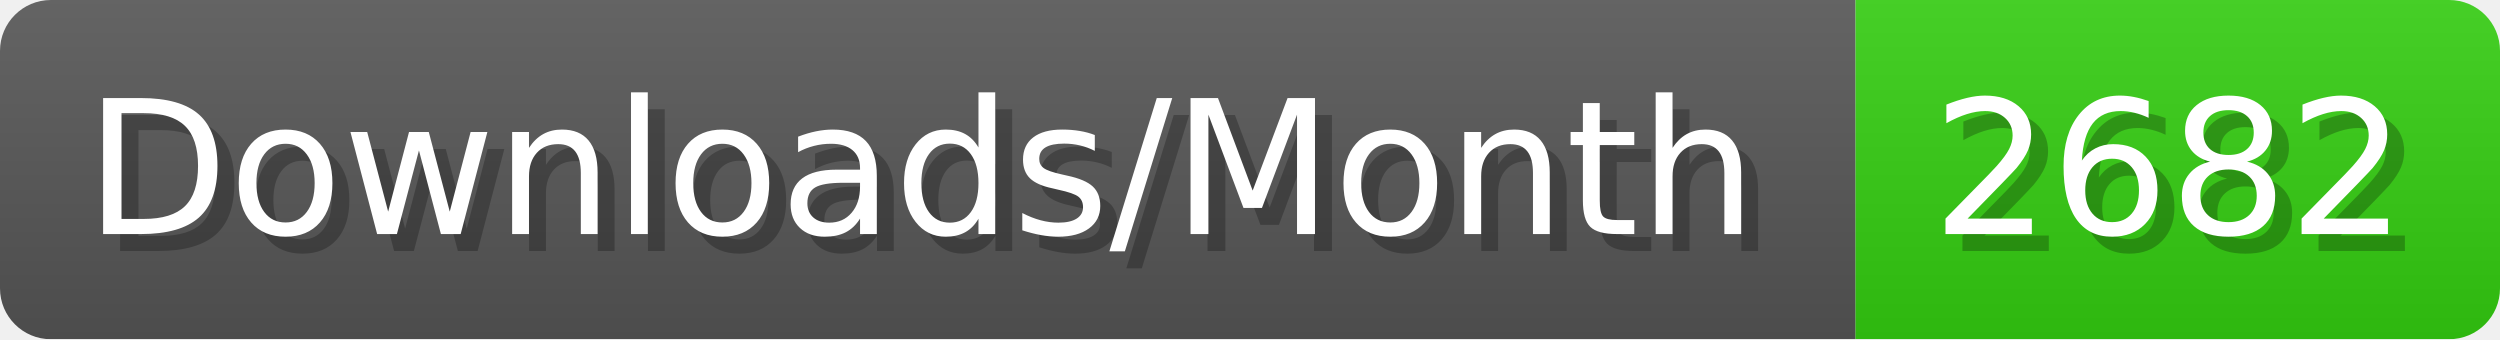
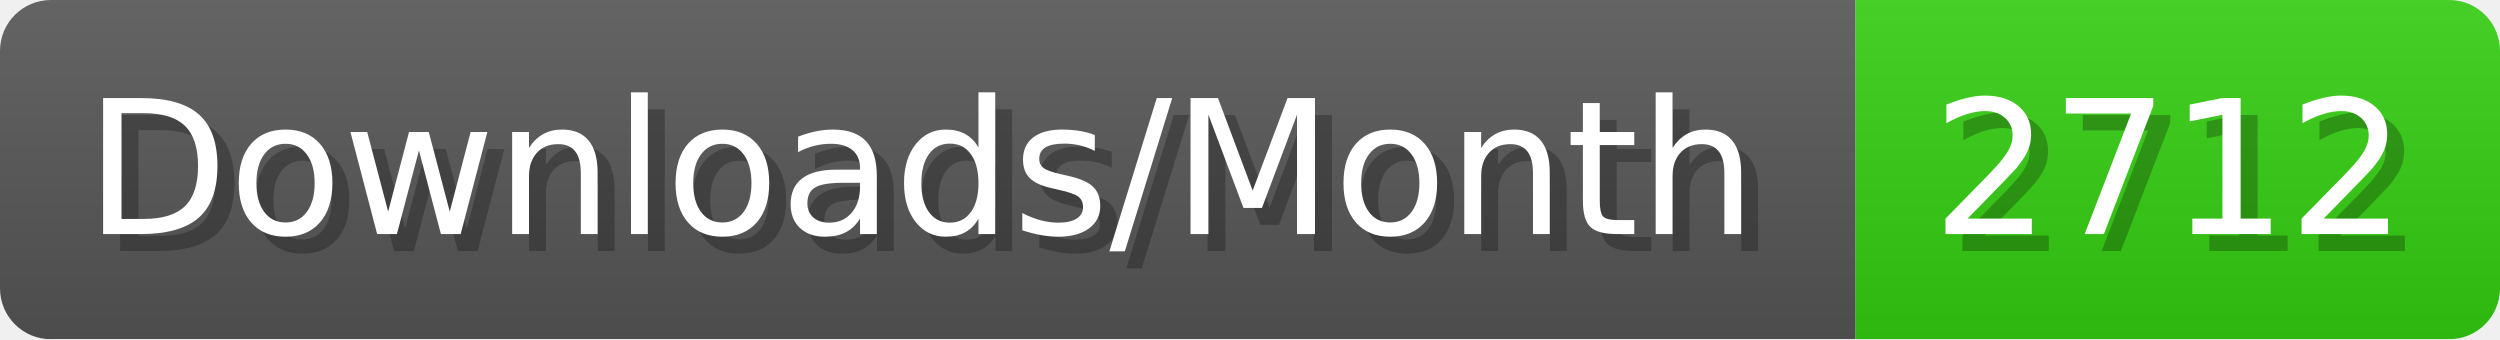
- <svg xmlns="http://www.w3.org/2000/svg" width="147.4" height="20" viewBox="0 0 1474 200" role="img" aria-label="Downloads/Month: 2682">
+ <svg xmlns="http://www.w3.org/2000/svg" width="147.4" height="20" viewBox="0 0 1474 200" role="img" aria-label="Downloads/Month: 2712">
  <linearGradient id="YlXUI" x2="0" y2="100%">
    <stop offset="0" stop-opacity=".1" stop-color="#EEE" />
    <stop offset="1" stop-opacity=".1" />
  </linearGradient>
  <mask id="JHhop">
    <rect width="1474" height="200" rx="30" fill="#FFF" />
  </mask>
  <g mask="url(#JHhop)">
    <rect width="1094" height="200" fill="#555" />
    <rect width="380" height="200" fill="#3C1" x="1094" />
    <rect width="1474" height="200" fill="url(#YlXUI)" />
  </g>
  <g aria-hidden="true" fill="#fff" text-anchor="start" font-family="Verdana,DejaVu Sans,sans-serif" font-size="110">
    <text x="60" y="148" textLength="994" fill="#000" opacity="0.25">Downloads/Month</text>
    <text x="50" y="138" textLength="994">Downloads/Month</text>
-     <text x="1149" y="148" textLength="280" fill="#000" opacity="0.25">2682</text>
-     <text x="1139" y="138" textLength="280">2682</text>
+     <text x="1149" y="148" textLength="280" fill="#000" opacity="0.25">2712</text>
+     <text x="1139" y="138" textLength="280">2712</text>
  </g>
</svg>
